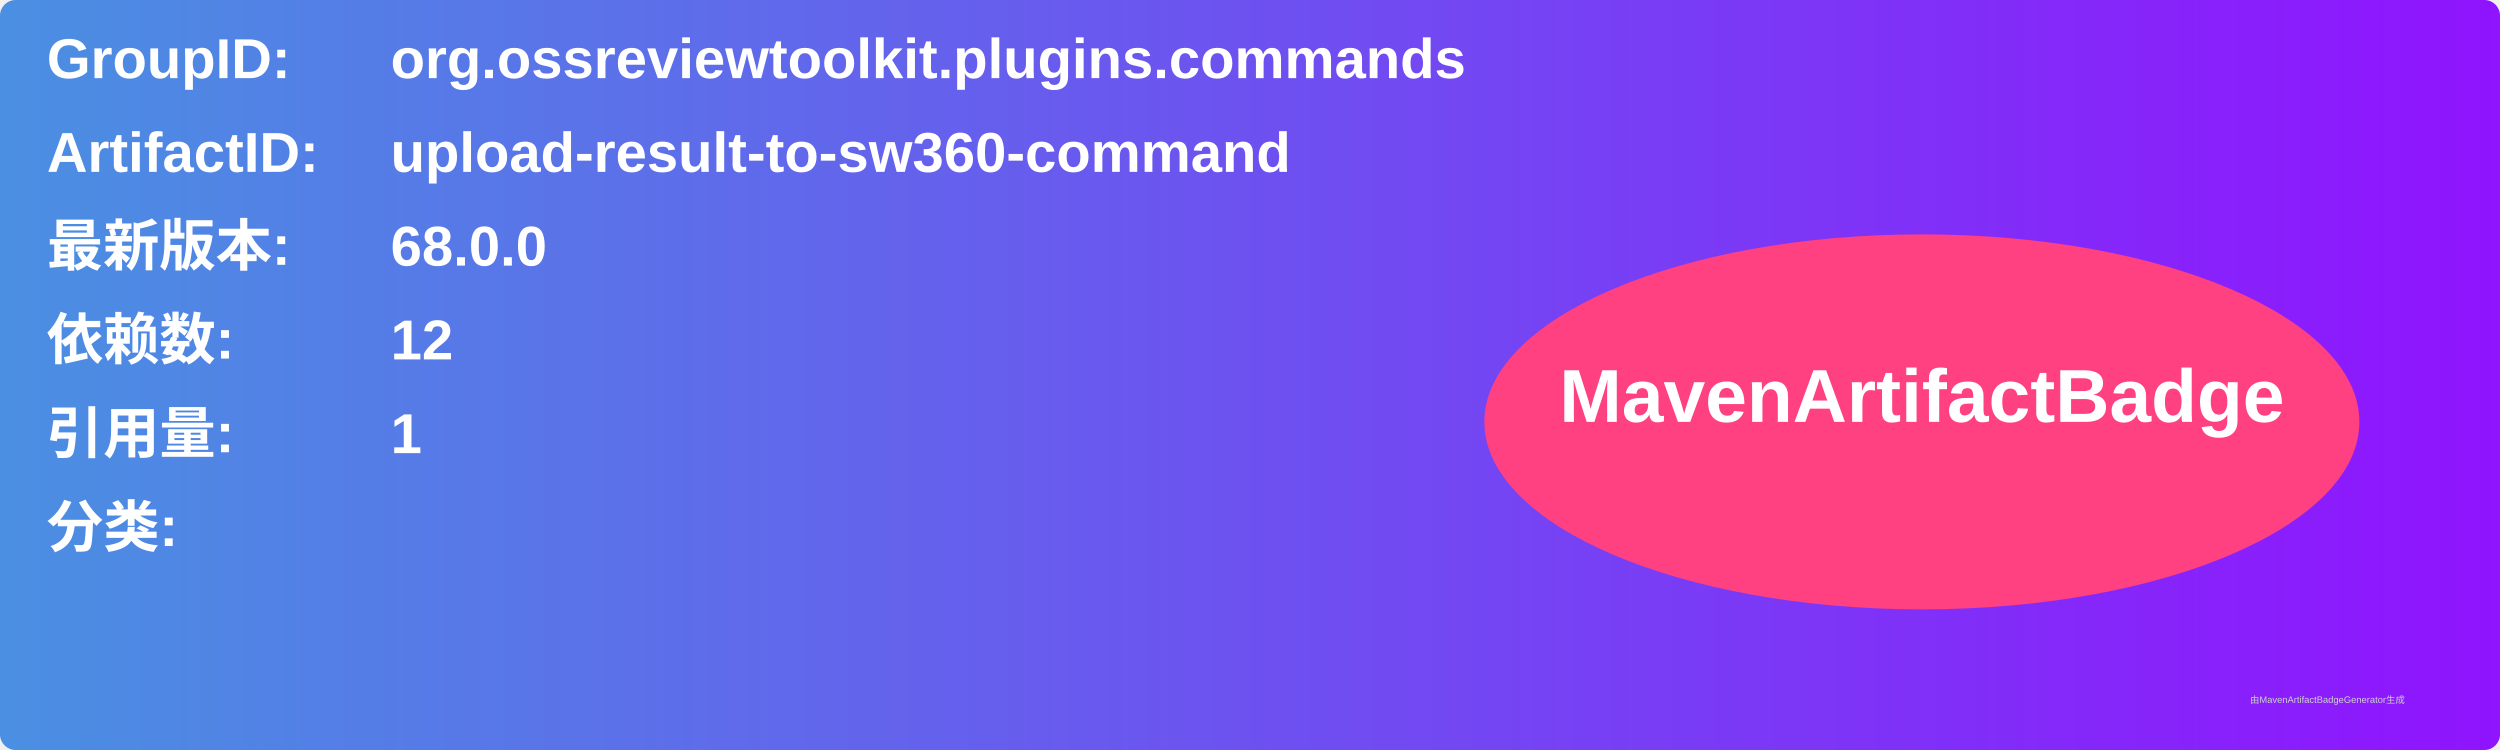
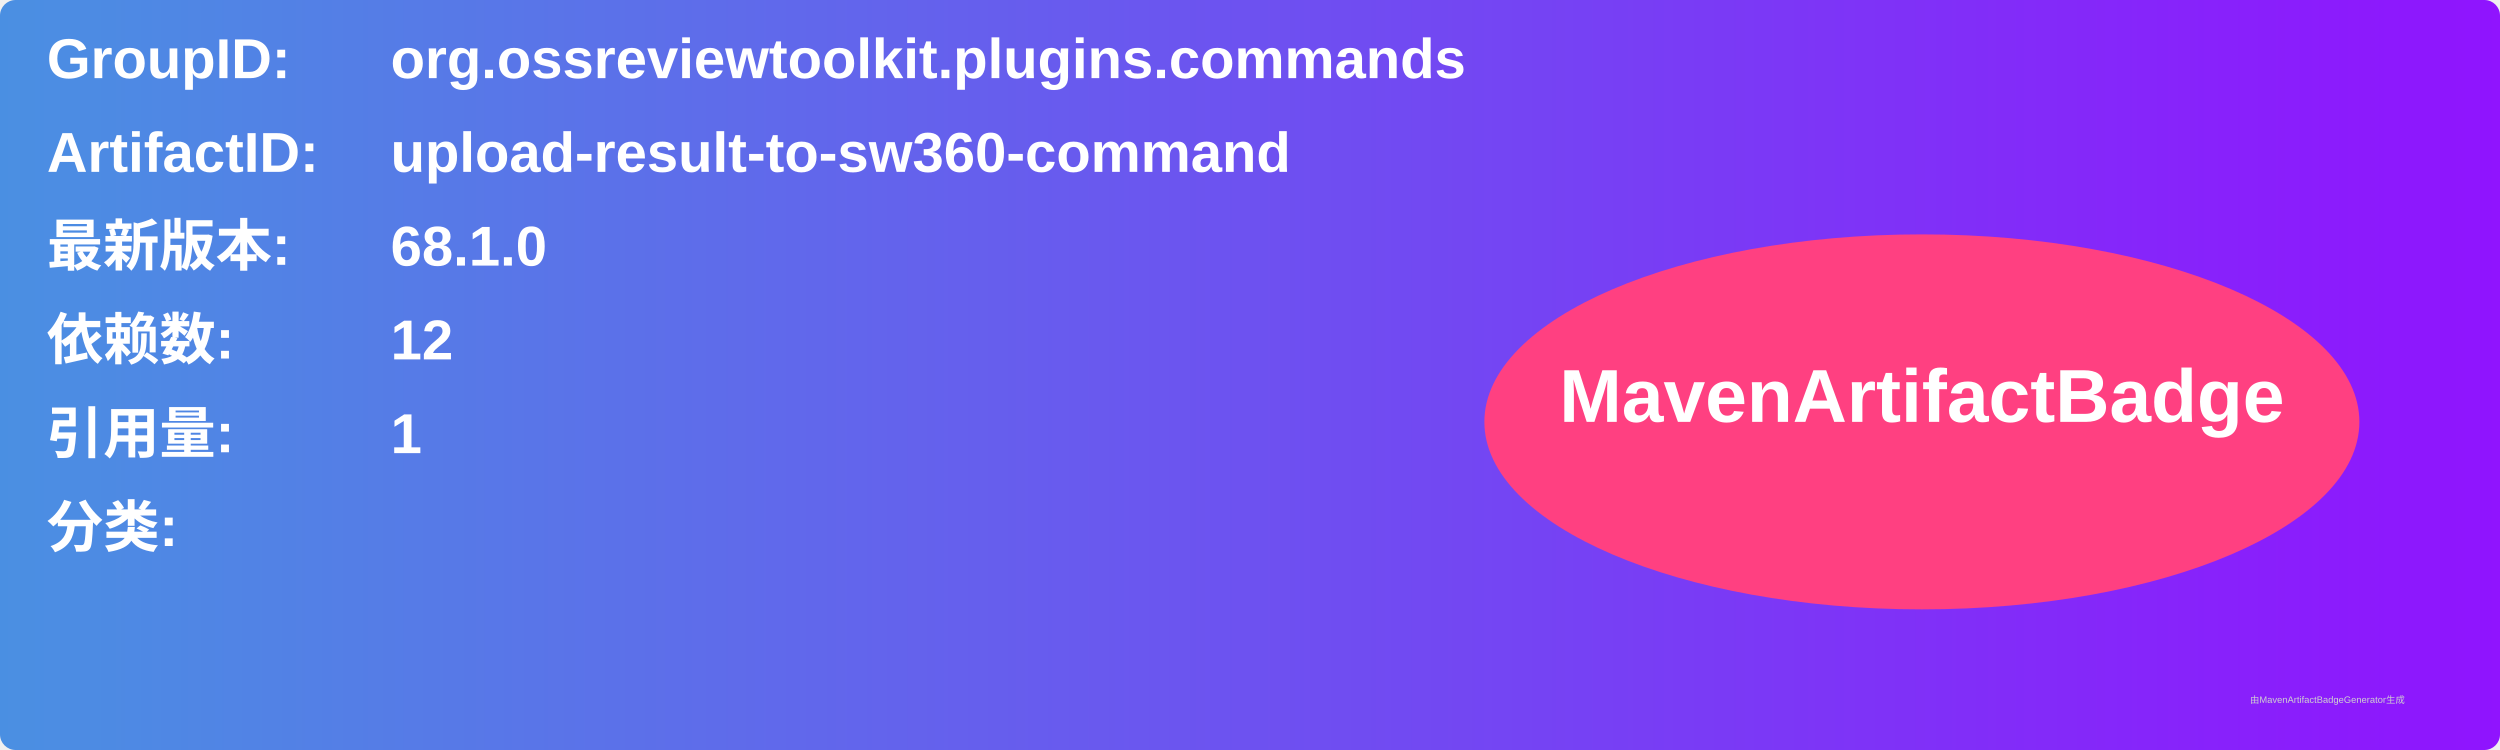
<svg xmlns="http://www.w3.org/2000/svg" width="800" height="240" viewBox="0 0 800 240">
  <linearGradient id="grad" x1="0%" y1="0%" x2="100%" y2="0%">
    <stop offset="0%" stop-color="#4a90e2" />
    <stop offset="100%" stop-color="#9013fe" />
  </linearGradient>
  <rect width="100%" height="100%" rx="5" ry="5" fill="url(#grad)" />
  <g transform="translate(15, 15)">
    <text x="0" y="10" font-family="Arial" font-size="18" fill="white" font-weight="bold" width="260">GroupID:</text>
    <text x="110" y="10" font-family="Arial" font-size="18" fill="white" font-weight="bold" width="460">org.ossreviewtoolkit.plugins.commands</text>
    <text x="0" y="40" font-family="Arial" font-size="18" fill="white" font-weight="bold" width="260">ArtifactID:</text>
    <text x="110" y="40" font-family="Arial" font-size="18" fill="white" font-weight="bold" width="460">upload-result-to-sw360-command</text>
    <text x="0" y="70" font-family="Arial" font-size="18" fill="white" font-weight="bold">最新版本:</text>
    <text x="110" y="70" font-family="Arial" font-size="18" fill="white" font-weight="bold">
-       <tspan font-weight="bold">68.0.0</tspan>
+       <tspan font-weight="bold">68.1.0</tspan>
    </text>
    <text x="0" y="100" font-family="Arial" font-size="18" fill="white" font-weight="bold">依赖数: </text>
    <text x="110" y="100" font-family="Arial" font-size="18" fill="white">
      <tspan font-weight="bold">12</tspan>
    </text>
    <text x="0" y="130" font-family="Arial" font-size="18" fill="white" font-weight="bold">引用量: </text>
    <text x="110" y="130" font-family="Arial" font-size="18" fill="white">
      <tspan font-weight="bold">1</tspan>
    </text>
    <text x="0" y="160" font-family="Arial" font-size="18" fill="white" font-weight="bold">分类:</text>
    <text x="10" y="190" font-family="Arial" font-size="10" fill="white">
      <tspan font-weight="bold" />
    </text>
    <ellipse cx="600" cy="120" rx="140" ry="60" fill="#ff4081" />
    <text x="600" y="120" text-anchor="middle" font-family="Arial" font-size="24" fill="white" font-weight="bold">MavenArtifactBadge</text>
  </g>
  <text x="720" y="225" font-family="Arial" font-size="3" fill="#d0d0d0">由MavenArtifactBadgeGenerator生成</text>
</svg>
